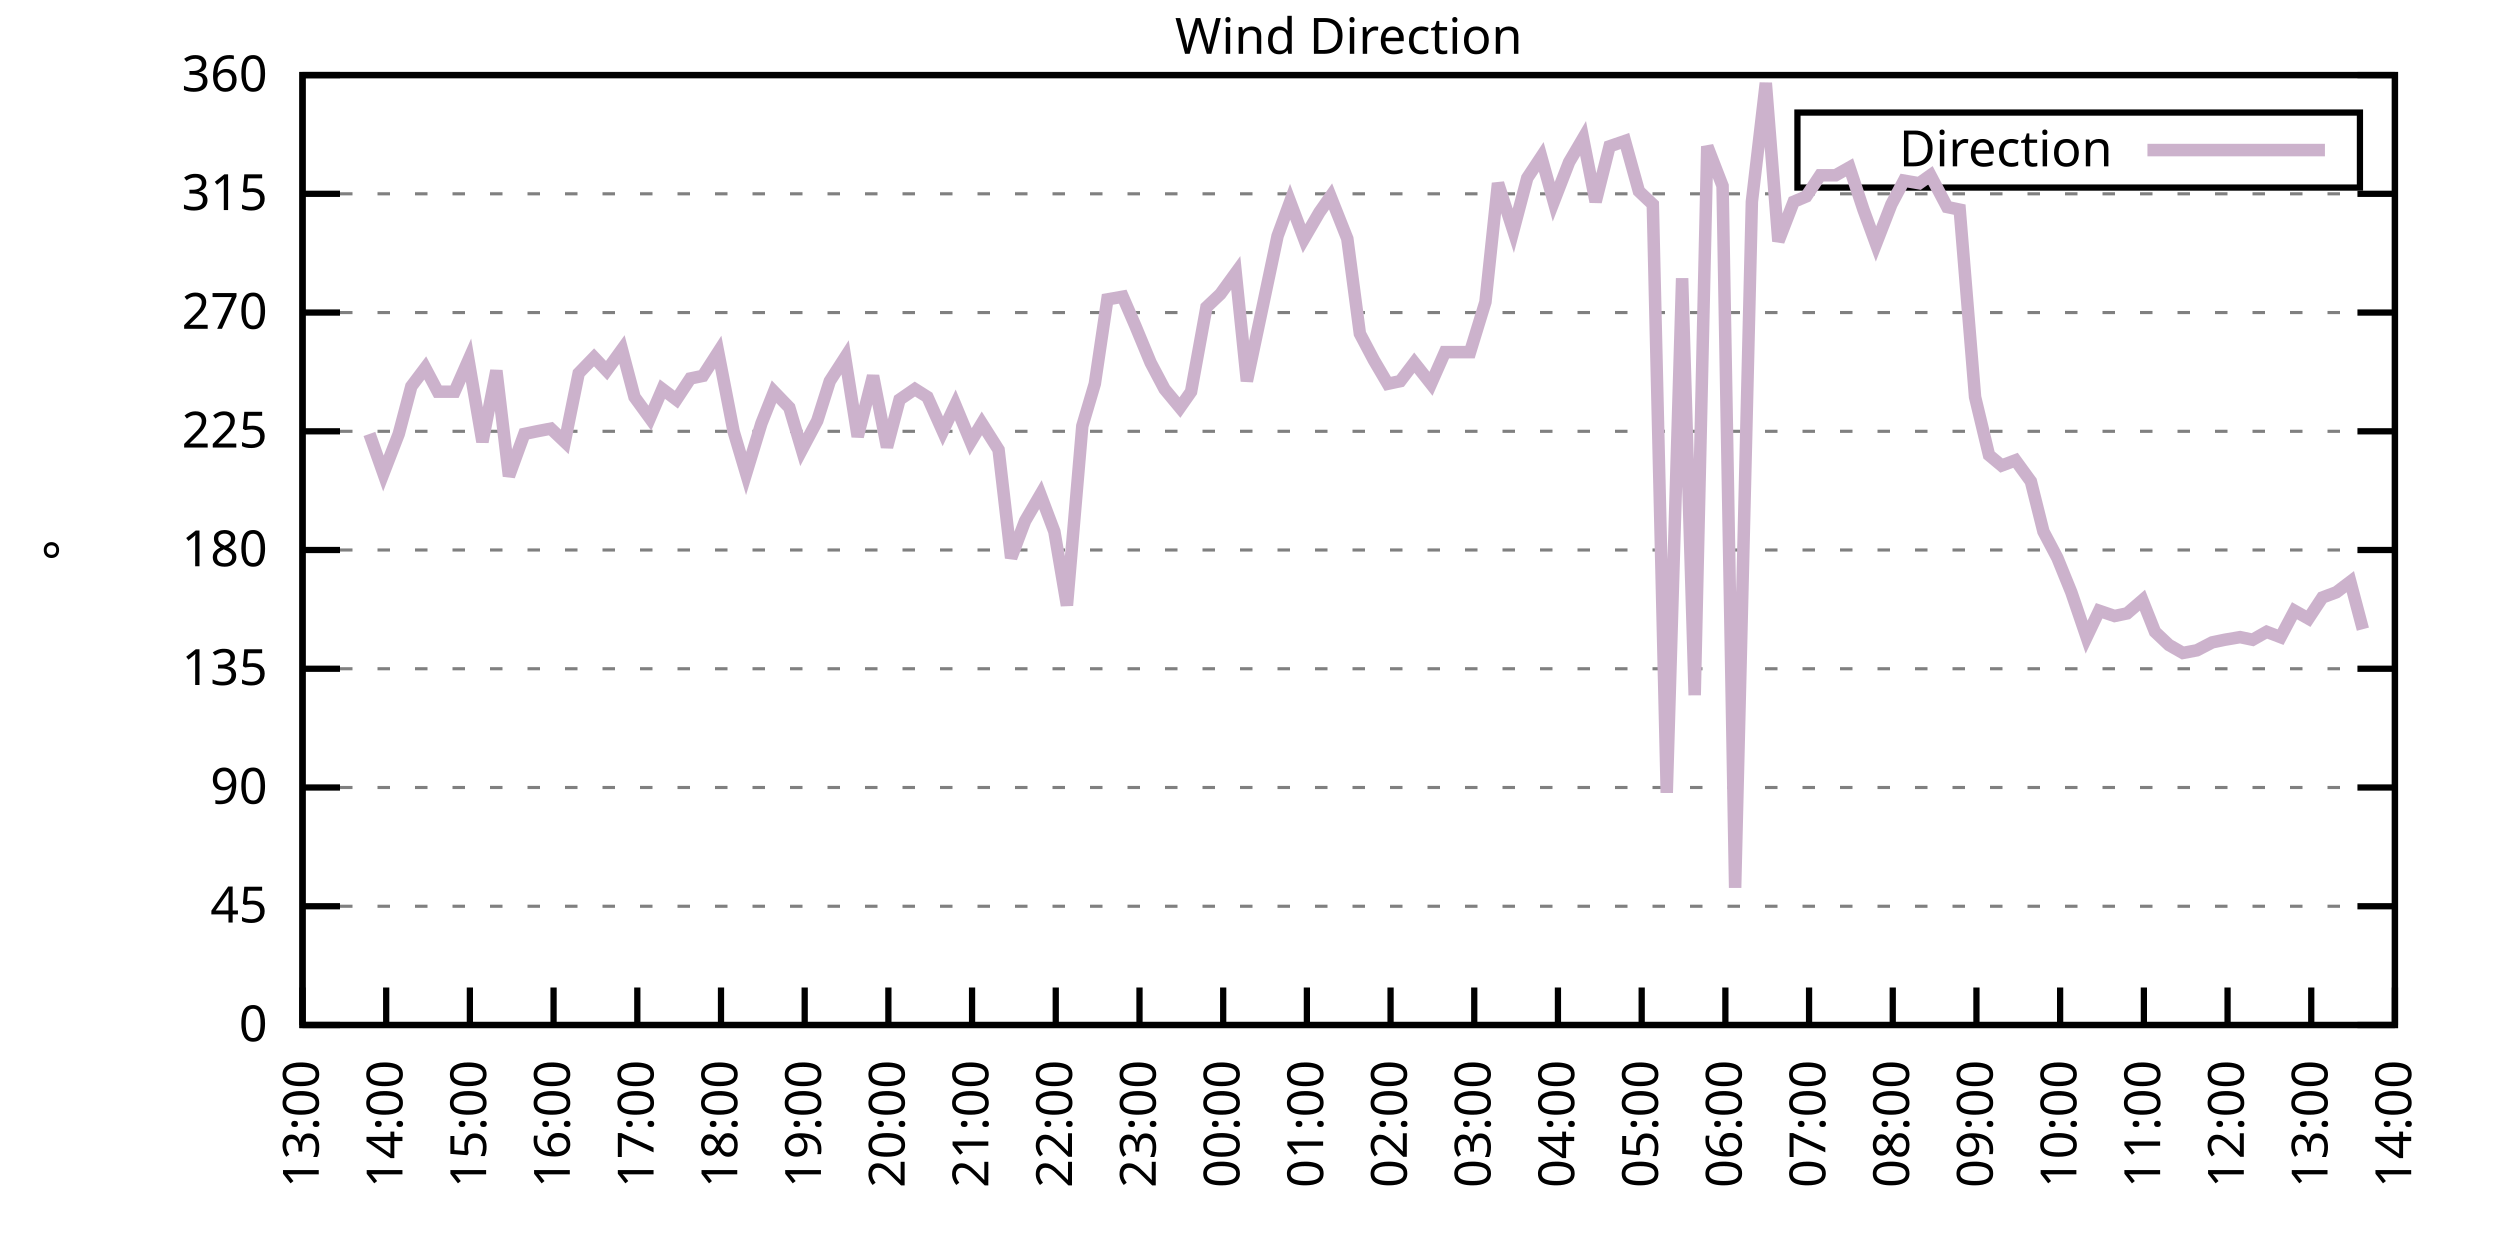
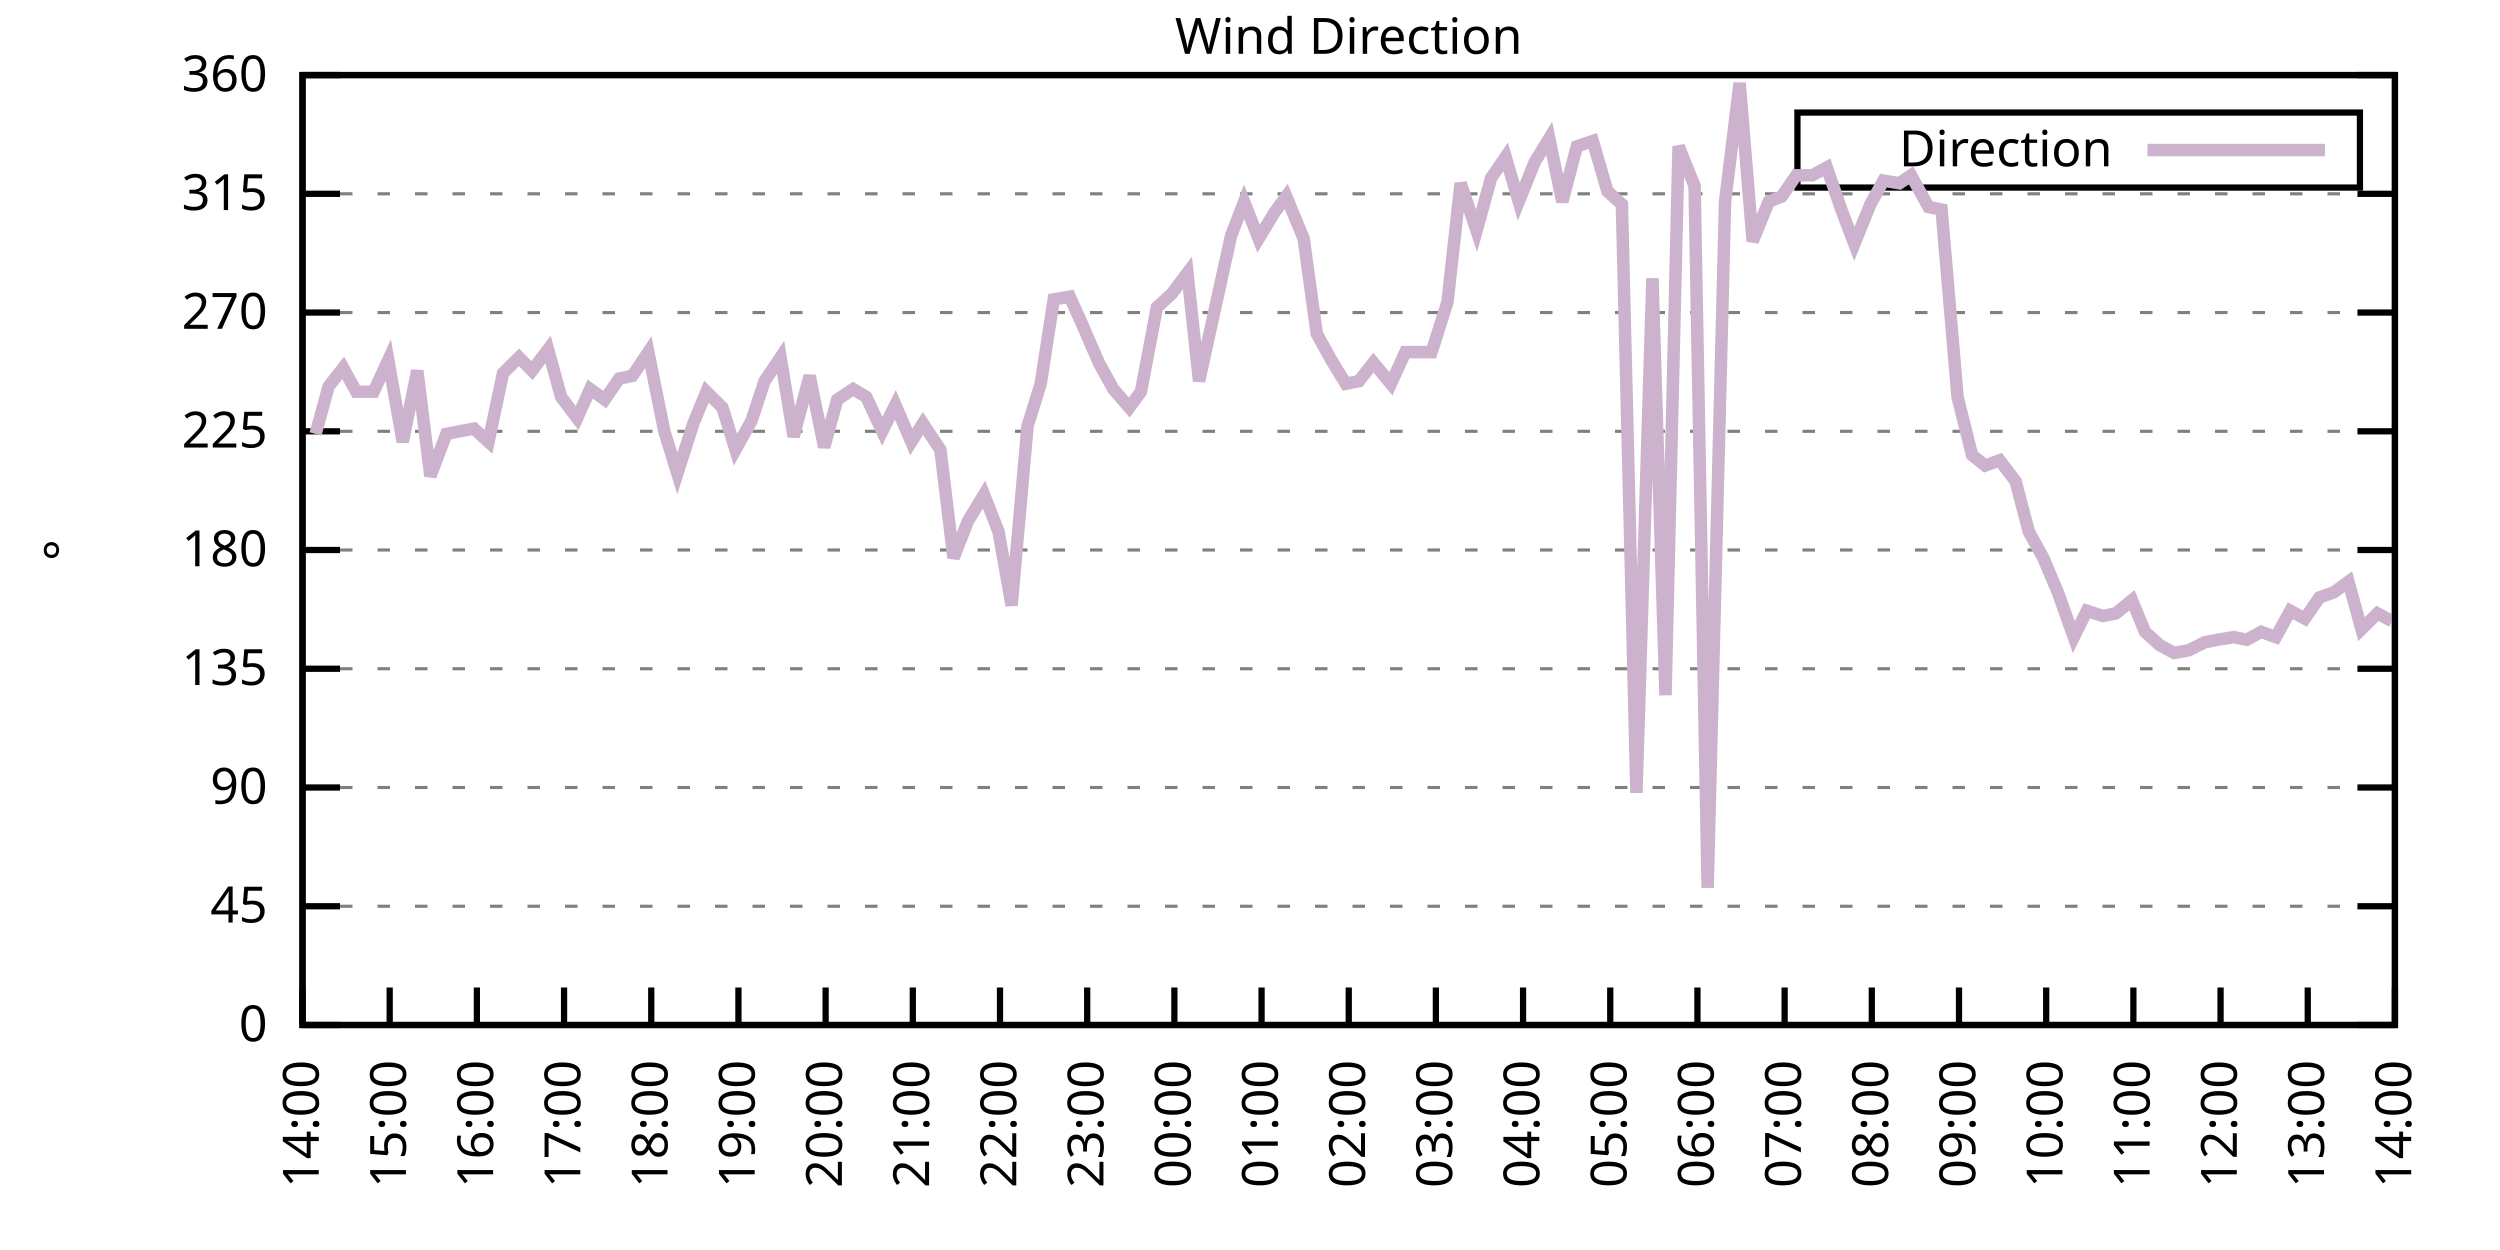
<svg xmlns="http://www.w3.org/2000/svg" xmlns:xlink="http://www.w3.org/1999/xlink" width="400" height="200" viewBox="0 0 400 200">
  <g id="gnuplot_canvas">
    <rect x="0" y="0" width="400" height="200" fill="none" />
    <defs>
      <circle id="gpDot" r="0.5" stroke-width="0.5" stroke="currentColor" />
      <path id="gpPt0" stroke-width="0.333" stroke="currentColor" d="M-1,0 h2 M0,-1 v2" />
      <path id="gpPt1" stroke-width="0.333" stroke="currentColor" d="M-1,-1 L1,1 M1,-1 L-1,1" />
      <path id="gpPt2" stroke-width="0.333" stroke="currentColor" d="M-1,0 L1,0 M0,-1 L0,1 M-1,-1 L1,1 M-1,1 L1,-1" />
      <rect id="gpPt3" stroke-width="0.333" stroke="currentColor" x="-1" y="-1" width="2" height="2" />
      <rect id="gpPt4" stroke-width="0.333" stroke="currentColor" fill="currentColor" x="-1" y="-1" width="2" height="2" />
      <circle id="gpPt5" stroke-width="0.333" stroke="currentColor" cx="0" cy="0" r="1" />
      <use xlink:href="#gpPt5" id="gpPt6" fill="currentColor" stroke="none" />
      <path id="gpPt7" stroke-width="0.333" stroke="currentColor" d="M0,-1.33 L-1.33,0.67 L1.33,0.67 z" />
      <use xlink:href="#gpPt7" id="gpPt8" fill="currentColor" stroke="none" />
      <use xlink:href="#gpPt7" id="gpPt9" stroke="currentColor" transform="rotate(180)" />
      <use xlink:href="#gpPt9" id="gpPt10" fill="currentColor" stroke="none" />
      <use xlink:href="#gpPt3" id="gpPt11" stroke="currentColor" transform="rotate(45)" />
      <use xlink:href="#gpPt11" id="gpPt12" fill="currentColor" stroke="none" />
      <path id="gpPt13" stroke-width="0.333" stroke="currentColor" d="M0,1.330 L1.265,0.411 L0.782,-1.067 L-0.782,-1.076 L-1.265,0.411 z" />
      <use xlink:href="#gpPt13" id="gpPt14" fill="currentColor" stroke="none" />
      <filter id="textbox" filterUnits="objectBoundingBox" x="0" y="0" height="1" width="1">
        <feFlood flood-color="white" flood-opacity="1" result="bgnd" />
        <feComposite in="SourceGraphic" in2="bgnd" operator="atop" />
      </filter>
      <filter id="greybox" filterUnits="objectBoundingBox" x="0" y="0" height="1" width="1">
        <feFlood flood-color="lightgrey" flood-opacity="1" result="grey" />
        <feComposite in="SourceGraphic" in2="grey" operator="atop" />
      </filter>
    </defs>
    <g fill="none" color="white" stroke="currentColor" stroke-width="1.00" stroke-linecap="butt" stroke-linejoin="miter">
</g>
    <g fill="none" color="black" stroke="currentColor" stroke-width="1.00" stroke-linecap="butt" stroke-linejoin="miter">
      <g stroke="none" shape-rendering="crispEdges">
        <polygon fill="rgb(255, 255, 255)" points="48.40,164.00 383.18,164.00 383.18,12.02 48.40,12.02 " />
      </g>
    </g>
    <g fill="none" color="black" stroke="currentColor" stroke-width="1.00" stroke-linecap="butt" stroke-linejoin="miter">
</g>
    <g fill="none" color="black" stroke="black" stroke-width="0.50" stroke-linecap="butt" stroke-linejoin="miter">
</g>
    <g fill="none" color="gray" stroke="currentColor" stroke-width="0.50" stroke-linecap="butt" stroke-linejoin="miter">
      <path stroke="gray" stroke-dasharray="2,4" class="gridline" d="M48.40,164.00 L383.19,164.00  " />
    </g>
    <g fill="none" color="gray" stroke="gray" stroke-width="1.00" stroke-linecap="butt" stroke-linejoin="miter">
</g>
    <g fill="none" color="black" stroke="currentColor" stroke-width="1.00" stroke-linecap="butt" stroke-linejoin="miter">
      <path stroke="black" d="M48.40,164.00 L54.40,164.00 M383.19,164.00 L377.19,164.00  " />
      <g transform="translate(42.80,166.60)" stroke="none" fill="black" font-family="Sans" font-size="8.00" text-anchor="end">
        <text>
          <tspan font-family="Sans"> 0</tspan>
        </text>
      </g>
    </g>
    <g fill="none" color="black" stroke="currentColor" stroke-width="1.00" stroke-linecap="butt" stroke-linejoin="miter">
</g>
    <g fill="none" color="black" stroke="black" stroke-width="0.50" stroke-linecap="butt" stroke-linejoin="miter">
</g>
    <g fill="none" color="gray" stroke="currentColor" stroke-width="0.50" stroke-linecap="butt" stroke-linejoin="miter">
      <path stroke="gray" stroke-dasharray="2,4" class="gridline" d="M48.40,145.00 L383.19,145.00  " />
    </g>
    <g fill="none" color="gray" stroke="gray" stroke-width="1.00" stroke-linecap="butt" stroke-linejoin="miter">
</g>
    <g fill="none" color="black" stroke="currentColor" stroke-width="1.00" stroke-linecap="butt" stroke-linejoin="miter">
      <path stroke="black" d="M48.40,145.00 L54.40,145.00 M383.19,145.00 L377.19,145.00  " />
      <g transform="translate(42.80,147.60)" stroke="none" fill="black" font-family="Sans" font-size="8.00" text-anchor="end">
        <text>
          <tspan font-family="Sans"> 45</tspan>
        </text>
      </g>
    </g>
    <g fill="none" color="black" stroke="currentColor" stroke-width="1.00" stroke-linecap="butt" stroke-linejoin="miter">
</g>
    <g fill="none" color="black" stroke="black" stroke-width="0.50" stroke-linecap="butt" stroke-linejoin="miter">
</g>
    <g fill="none" color="gray" stroke="currentColor" stroke-width="0.50" stroke-linecap="butt" stroke-linejoin="miter">
      <path stroke="gray" stroke-dasharray="2,4" class="gridline" d="M48.40,126.00 L383.19,126.00  " />
    </g>
    <g fill="none" color="gray" stroke="gray" stroke-width="1.00" stroke-linecap="butt" stroke-linejoin="miter">
</g>
    <g fill="none" color="black" stroke="currentColor" stroke-width="1.00" stroke-linecap="butt" stroke-linejoin="miter">
      <path stroke="black" d="M48.40,126.00 L54.40,126.00 M383.19,126.00 L377.19,126.00  " />
      <g transform="translate(42.80,128.60)" stroke="none" fill="black" font-family="Sans" font-size="8.00" text-anchor="end">
        <text>
          <tspan font-family="Sans"> 90</tspan>
        </text>
      </g>
    </g>
    <g fill="none" color="black" stroke="currentColor" stroke-width="1.00" stroke-linecap="butt" stroke-linejoin="miter">
</g>
    <g fill="none" color="black" stroke="black" stroke-width="0.50" stroke-linecap="butt" stroke-linejoin="miter">
</g>
    <g fill="none" color="gray" stroke="currentColor" stroke-width="0.50" stroke-linecap="butt" stroke-linejoin="miter">
      <path stroke="gray" stroke-dasharray="2,4" class="gridline" d="M48.40,107.00 L383.19,107.00  " />
    </g>
    <g fill="none" color="gray" stroke="gray" stroke-width="1.00" stroke-linecap="butt" stroke-linejoin="miter">
</g>
    <g fill="none" color="black" stroke="currentColor" stroke-width="1.00" stroke-linecap="butt" stroke-linejoin="miter">
      <path stroke="black" d="M48.40,107.00 L54.40,107.00 M383.19,107.00 L377.19,107.00  " />
      <g transform="translate(42.80,109.60)" stroke="none" fill="black" font-family="Sans" font-size="8.00" text-anchor="end">
        <text>
          <tspan font-family="Sans"> 135</tspan>
        </text>
      </g>
    </g>
    <g fill="none" color="black" stroke="currentColor" stroke-width="1.00" stroke-linecap="butt" stroke-linejoin="miter">
</g>
    <g fill="none" color="black" stroke="black" stroke-width="0.50" stroke-linecap="butt" stroke-linejoin="miter">
</g>
    <g fill="none" color="gray" stroke="currentColor" stroke-width="0.50" stroke-linecap="butt" stroke-linejoin="miter">
      <path stroke="gray" stroke-dasharray="2,4" class="gridline" d="M48.40,88.00 L383.19,88.00  " />
    </g>
    <g fill="none" color="gray" stroke="gray" stroke-width="1.00" stroke-linecap="butt" stroke-linejoin="miter">
</g>
    <g fill="none" color="black" stroke="currentColor" stroke-width="1.00" stroke-linecap="butt" stroke-linejoin="miter">
      <path stroke="black" d="M48.40,88.00 L54.40,88.00 M383.19,88.00 L377.19,88.00  " />
      <g transform="translate(42.80,90.60)" stroke="none" fill="black" font-family="Sans" font-size="8.00" text-anchor="end">
        <text>
          <tspan font-family="Sans"> 180</tspan>
        </text>
      </g>
    </g>
    <g fill="none" color="black" stroke="currentColor" stroke-width="1.00" stroke-linecap="butt" stroke-linejoin="miter">
</g>
    <g fill="none" color="black" stroke="black" stroke-width="0.50" stroke-linecap="butt" stroke-linejoin="miter">
</g>
    <g fill="none" color="gray" stroke="currentColor" stroke-width="0.50" stroke-linecap="butt" stroke-linejoin="miter">
      <path stroke="gray" stroke-dasharray="2,4" class="gridline" d="M48.40,69.01 L383.19,69.01  " />
    </g>
    <g fill="none" color="gray" stroke="gray" stroke-width="1.00" stroke-linecap="butt" stroke-linejoin="miter">
</g>
    <g fill="none" color="black" stroke="currentColor" stroke-width="1.00" stroke-linecap="butt" stroke-linejoin="miter">
      <path stroke="black" d="M48.40,69.01 L54.40,69.01 M383.19,69.01 L377.19,69.01  " />
      <g transform="translate(42.80,71.61)" stroke="none" fill="black" font-family="Sans" font-size="8.00" text-anchor="end">
        <text>
          <tspan font-family="Sans"> 225</tspan>
        </text>
      </g>
    </g>
    <g fill="none" color="black" stroke="currentColor" stroke-width="1.00" stroke-linecap="butt" stroke-linejoin="miter">
</g>
    <g fill="none" color="black" stroke="black" stroke-width="0.50" stroke-linecap="butt" stroke-linejoin="miter">
</g>
    <g fill="none" color="gray" stroke="currentColor" stroke-width="0.50" stroke-linecap="butt" stroke-linejoin="miter">
      <path stroke="gray" stroke-dasharray="2,4" class="gridline" d="M48.40,50.01 L383.19,50.01  " />
    </g>
    <g fill="none" color="gray" stroke="gray" stroke-width="1.00" stroke-linecap="butt" stroke-linejoin="miter">
</g>
    <g fill="none" color="black" stroke="currentColor" stroke-width="1.00" stroke-linecap="butt" stroke-linejoin="miter">
      <path stroke="black" d="M48.40,50.01 L54.40,50.01 M383.19,50.01 L377.19,50.01  " />
      <g transform="translate(42.80,52.61)" stroke="none" fill="black" font-family="Sans" font-size="8.00" text-anchor="end">
        <text>
          <tspan font-family="Sans"> 270</tspan>
        </text>
      </g>
    </g>
    <g fill="none" color="black" stroke="currentColor" stroke-width="1.00" stroke-linecap="butt" stroke-linejoin="miter">
</g>
    <g fill="none" color="black" stroke="black" stroke-width="0.50" stroke-linecap="butt" stroke-linejoin="miter">
</g>
    <g fill="none" color="gray" stroke="currentColor" stroke-width="0.50" stroke-linecap="butt" stroke-linejoin="miter">
      <path stroke="gray" stroke-dasharray="2,4" class="gridline" d="M48.40,31.01 L383.19,31.01  " />
    </g>
    <g fill="none" color="gray" stroke="gray" stroke-width="1.00" stroke-linecap="butt" stroke-linejoin="miter">
</g>
    <g fill="none" color="black" stroke="currentColor" stroke-width="1.00" stroke-linecap="butt" stroke-linejoin="miter">
      <path stroke="black" d="M48.40,31.01 L54.40,31.01 M383.19,31.01 L377.19,31.01  " />
      <g transform="translate(42.80,33.61)" stroke="none" fill="black" font-family="Sans" font-size="8.00" text-anchor="end">
        <text>
          <tspan font-family="Sans"> 315</tspan>
        </text>
      </g>
    </g>
    <g fill="none" color="black" stroke="currentColor" stroke-width="1.00" stroke-linecap="butt" stroke-linejoin="miter">
</g>
    <g fill="none" color="black" stroke="black" stroke-width="0.50" stroke-linecap="butt" stroke-linejoin="miter">
</g>
    <g fill="none" color="gray" stroke="currentColor" stroke-width="0.50" stroke-linecap="butt" stroke-linejoin="miter">
      <path stroke="gray" stroke-dasharray="2,4" class="gridline" d="M48.40,12.01 L383.19,12.01  " />
    </g>
    <g fill="none" color="gray" stroke="gray" stroke-width="1.00" stroke-linecap="butt" stroke-linejoin="miter">
</g>
    <g fill="none" color="black" stroke="currentColor" stroke-width="1.00" stroke-linecap="butt" stroke-linejoin="miter">
      <path stroke="black" d="M48.40,12.01 L54.40,12.01 M383.19,12.01 L377.19,12.01  " />
      <g transform="translate(42.80,14.61)" stroke="none" fill="black" font-family="Sans" font-size="8.00" text-anchor="end">
        <text>
          <tspan font-family="Sans"> 360</tspan>
        </text>
      </g>
    </g>
    <g fill="none" color="black" stroke="currentColor" stroke-width="1.00" stroke-linecap="butt" stroke-linejoin="miter">
      <path stroke="black" d="M48.40,164.00 L48.40,158.00  " />
      <g transform="translate(51.00,169.60) rotate(270.00)" stroke="none" fill="black" font-family="Sans" font-size="8.00" text-anchor="end">
        <text>
-           <tspan font-family="Sans">13:00</tspan>
-         </text>
-       </g>
-     </g>
-     <g fill="none" color="black" stroke="currentColor" stroke-width="1.00" stroke-linecap="butt" stroke-linejoin="miter">
-       <path stroke="black" d="M61.79,164.00 L61.79,158.00  " />
-       <g transform="translate(64.39,169.60) rotate(270.00)" stroke="none" fill="black" font-family="Sans" font-size="8.00" text-anchor="end">
-         <text>
          <tspan font-family="Sans">14:00</tspan>
        </text>
      </g>
    </g>
    <g fill="none" color="black" stroke="currentColor" stroke-width="1.00" stroke-linecap="butt" stroke-linejoin="miter">
-       <path stroke="black" d="M75.18,164.00 L75.18,158.00  " />
-       <g transform="translate(77.78,169.60) rotate(270.00)" stroke="none" fill="black" font-family="Sans" font-size="8.00" text-anchor="end">
+       <path stroke="black" d="M62.35,164.00 L62.35,158.00  " />
+       <g transform="translate(64.95,169.60) rotate(270.00)" stroke="none" fill="black" font-family="Sans" font-size="8.00" text-anchor="end">
        <text>
          <tspan font-family="Sans">15:00</tspan>
        </text>
      </g>
    </g>
    <g fill="none" color="black" stroke="currentColor" stroke-width="1.00" stroke-linecap="butt" stroke-linejoin="miter">
-       <path stroke="black" d="M88.57,164.00 L88.57,158.00  " />
-       <g transform="translate(91.17,169.60) rotate(270.00)" stroke="none" fill="black" font-family="Sans" font-size="8.00" text-anchor="end">
+       <path stroke="black" d="M76.30,164.00 L76.30,158.00  " />
+       <g transform="translate(78.90,169.60) rotate(270.00)" stroke="none" fill="black" font-family="Sans" font-size="8.00" text-anchor="end">
        <text>
          <tspan font-family="Sans">16:00</tspan>
        </text>
      </g>
    </g>
    <g fill="none" color="black" stroke="currentColor" stroke-width="1.00" stroke-linecap="butt" stroke-linejoin="miter">
-       <path stroke="black" d="M101.97,164.00 L101.97,158.00  " />
-       <g transform="translate(104.57,169.60) rotate(270.00)" stroke="none" fill="black" font-family="Sans" font-size="8.00" text-anchor="end">
+       <path stroke="black" d="M90.25,164.00 L90.25,158.00  " />
+       <g transform="translate(92.85,169.60) rotate(270.00)" stroke="none" fill="black" font-family="Sans" font-size="8.00" text-anchor="end">
        <text>
          <tspan font-family="Sans">17:00</tspan>
        </text>
      </g>
    </g>
    <g fill="none" color="black" stroke="currentColor" stroke-width="1.00" stroke-linecap="butt" stroke-linejoin="miter">
-       <path stroke="black" d="M115.36,164.00 L115.36,158.00  " />
-       <g transform="translate(117.96,169.60) rotate(270.00)" stroke="none" fill="black" font-family="Sans" font-size="8.00" text-anchor="end">
+       <path stroke="black" d="M104.20,164.00 L104.20,158.00  " />
+       <g transform="translate(106.80,169.60) rotate(270.00)" stroke="none" fill="black" font-family="Sans" font-size="8.00" text-anchor="end">
        <text>
          <tspan font-family="Sans">18:00</tspan>
        </text>
      </g>
    </g>
    <g fill="none" color="black" stroke="currentColor" stroke-width="1.00" stroke-linecap="butt" stroke-linejoin="miter">
-       <path stroke="black" d="M128.75,164.00 L128.75,158.00  " />
-       <g transform="translate(131.35,169.60) rotate(270.00)" stroke="none" fill="black" font-family="Sans" font-size="8.00" text-anchor="end">
+       <path stroke="black" d="M118.15,164.00 L118.15,158.00  " />
+       <g transform="translate(120.75,169.60) rotate(270.00)" stroke="none" fill="black" font-family="Sans" font-size="8.00" text-anchor="end">
        <text>
          <tspan font-family="Sans">19:00</tspan>
        </text>
      </g>
    </g>
    <g fill="none" color="black" stroke="currentColor" stroke-width="1.00" stroke-linecap="butt" stroke-linejoin="miter">
-       <path stroke="black" d="M142.14,164.00 L142.14,158.00  " />
-       <g transform="translate(144.74,169.60) rotate(270.00)" stroke="none" fill="black" font-family="Sans" font-size="8.00" text-anchor="end">
+       <path stroke="black" d="M132.10,164.00 L132.10,158.00  " />
+       <g transform="translate(134.70,169.60) rotate(270.00)" stroke="none" fill="black" font-family="Sans" font-size="8.00" text-anchor="end">
        <text>
          <tspan font-family="Sans">20:00</tspan>
        </text>
      </g>
    </g>
    <g fill="none" color="black" stroke="currentColor" stroke-width="1.00" stroke-linecap="butt" stroke-linejoin="miter">
-       <path stroke="black" d="M155.53,164.00 L155.53,158.00  " />
-       <g transform="translate(158.13,169.60) rotate(270.00)" stroke="none" fill="black" font-family="Sans" font-size="8.00" text-anchor="end">
+       <path stroke="black" d="M146.05,164.00 L146.05,158.00  " />
+       <g transform="translate(148.65,169.60) rotate(270.00)" stroke="none" fill="black" font-family="Sans" font-size="8.00" text-anchor="end">
        <text>
          <tspan font-family="Sans">21:00</tspan>
        </text>
      </g>
    </g>
    <g fill="none" color="black" stroke="currentColor" stroke-width="1.00" stroke-linecap="butt" stroke-linejoin="miter">
-       <path stroke="black" d="M168.92,164.00 L168.92,158.00  " />
-       <g transform="translate(171.52,169.60) rotate(270.00)" stroke="none" fill="black" font-family="Sans" font-size="8.00" text-anchor="end">
+       <path stroke="black" d="M160.00,164.00 L160.00,158.00  " />
+       <g transform="translate(162.60,169.60) rotate(270.00)" stroke="none" fill="black" font-family="Sans" font-size="8.00" text-anchor="end">
        <text>
          <tspan font-family="Sans">22:00</tspan>
        </text>
      </g>
    </g>
    <g fill="none" color="black" stroke="currentColor" stroke-width="1.00" stroke-linecap="butt" stroke-linejoin="miter">
-       <path stroke="black" d="M182.32,164.00 L182.32,158.00  " />
-       <g transform="translate(184.92,169.60) rotate(270.00)" stroke="none" fill="black" font-family="Sans" font-size="8.00" text-anchor="end">
+       <path stroke="black" d="M173.95,164.00 L173.95,158.00  " />
+       <g transform="translate(176.55,169.60) rotate(270.00)" stroke="none" fill="black" font-family="Sans" font-size="8.00" text-anchor="end">
        <text>
          <tspan font-family="Sans">23:00</tspan>
        </text>
      </g>
    </g>
    <g fill="none" color="black" stroke="currentColor" stroke-width="1.00" stroke-linecap="butt" stroke-linejoin="miter">
-       <path stroke="black" d="M195.71,164.00 L195.71,158.00  " />
-       <g transform="translate(198.31,169.60) rotate(270.00)" stroke="none" fill="black" font-family="Sans" font-size="8.00" text-anchor="end">
+       <path stroke="black" d="M187.90,164.00 L187.90,158.00  " />
+       <g transform="translate(190.50,169.60) rotate(270.00)" stroke="none" fill="black" font-family="Sans" font-size="8.00" text-anchor="end">
        <text>
          <tspan font-family="Sans">00:00</tspan>
        </text>
      </g>
    </g>
    <g fill="none" color="black" stroke="currentColor" stroke-width="1.00" stroke-linecap="butt" stroke-linejoin="miter">
-       <path stroke="black" d="M209.10,164.00 L209.10,158.00  " />
-       <g transform="translate(211.70,169.60) rotate(270.00)" stroke="none" fill="black" font-family="Sans" font-size="8.00" text-anchor="end">
+       <path stroke="black" d="M201.85,164.00 L201.85,158.00  " />
+       <g transform="translate(204.45,169.60) rotate(270.00)" stroke="none" fill="black" font-family="Sans" font-size="8.00" text-anchor="end">
        <text>
          <tspan font-family="Sans">01:00</tspan>
        </text>
      </g>
    </g>
    <g fill="none" color="black" stroke="currentColor" stroke-width="1.00" stroke-linecap="butt" stroke-linejoin="miter">
-       <path stroke="black" d="M222.49,164.00 L222.49,158.00  " />
-       <g transform="translate(225.09,169.60) rotate(270.00)" stroke="none" fill="black" font-family="Sans" font-size="8.00" text-anchor="end">
+       <path stroke="black" d="M215.80,164.00 L215.80,158.00  " />
+       <g transform="translate(218.40,169.60) rotate(270.00)" stroke="none" fill="black" font-family="Sans" font-size="8.00" text-anchor="end">
        <text>
          <tspan font-family="Sans">02:00</tspan>
        </text>
      </g>
    </g>
    <g fill="none" color="black" stroke="currentColor" stroke-width="1.00" stroke-linecap="butt" stroke-linejoin="miter">
-       <path stroke="black" d="M235.88,164.00 L235.88,158.00  " />
-       <g transform="translate(238.48,169.60) rotate(270.00)" stroke="none" fill="black" font-family="Sans" font-size="8.00" text-anchor="end">
+       <path stroke="black" d="M229.74,164.00 L229.74,158.00  " />
+       <g transform="translate(232.34,169.60) rotate(270.00)" stroke="none" fill="black" font-family="Sans" font-size="8.00" text-anchor="end">
        <text>
          <tspan font-family="Sans">03:00</tspan>
        </text>
      </g>
    </g>
    <g fill="none" color="black" stroke="currentColor" stroke-width="1.00" stroke-linecap="butt" stroke-linejoin="miter">
-       <path stroke="black" d="M249.27,164.00 L249.27,158.00  " />
-       <g transform="translate(251.87,169.60) rotate(270.00)" stroke="none" fill="black" font-family="Sans" font-size="8.00" text-anchor="end">
+       <path stroke="black" d="M243.69,164.00 L243.69,158.00  " />
+       <g transform="translate(246.29,169.60) rotate(270.00)" stroke="none" fill="black" font-family="Sans" font-size="8.00" text-anchor="end">
        <text>
          <tspan font-family="Sans">04:00</tspan>
        </text>
      </g>
    </g>
    <g fill="none" color="black" stroke="currentColor" stroke-width="1.00" stroke-linecap="butt" stroke-linejoin="miter">
-       <path stroke="black" d="M262.67,164.00 L262.67,158.00  " />
-       <g transform="translate(265.27,169.60) rotate(270.00)" stroke="none" fill="black" font-family="Sans" font-size="8.00" text-anchor="end">
+       <path stroke="black" d="M257.64,164.00 L257.64,158.00  " />
+       <g transform="translate(260.24,169.60) rotate(270.00)" stroke="none" fill="black" font-family="Sans" font-size="8.00" text-anchor="end">
        <text>
          <tspan font-family="Sans">05:00</tspan>
        </text>
      </g>
    </g>
    <g fill="none" color="black" stroke="currentColor" stroke-width="1.00" stroke-linecap="butt" stroke-linejoin="miter">
-       <path stroke="black" d="M276.06,164.00 L276.06,158.00  " />
-       <g transform="translate(278.66,169.60) rotate(270.00)" stroke="none" fill="black" font-family="Sans" font-size="8.00" text-anchor="end">
+       <path stroke="black" d="M271.59,164.00 L271.59,158.00  " />
+       <g transform="translate(274.19,169.60) rotate(270.00)" stroke="none" fill="black" font-family="Sans" font-size="8.00" text-anchor="end">
        <text>
          <tspan font-family="Sans">06:00</tspan>
        </text>
      </g>
    </g>
    <g fill="none" color="black" stroke="currentColor" stroke-width="1.00" stroke-linecap="butt" stroke-linejoin="miter">
-       <path stroke="black" d="M289.45,164.00 L289.45,158.00  " />
-       <g transform="translate(292.05,169.60) rotate(270.00)" stroke="none" fill="black" font-family="Sans" font-size="8.00" text-anchor="end">
+       <path stroke="black" d="M285.54,164.00 L285.54,158.00  " />
+       <g transform="translate(288.14,169.60) rotate(270.00)" stroke="none" fill="black" font-family="Sans" font-size="8.00" text-anchor="end">
        <text>
          <tspan font-family="Sans">07:00</tspan>
        </text>
      </g>
    </g>
    <g fill="none" color="black" stroke="currentColor" stroke-width="1.00" stroke-linecap="butt" stroke-linejoin="miter">
-       <path stroke="black" d="M302.84,164.00 L302.84,158.00  " />
-       <g transform="translate(305.44,169.60) rotate(270.00)" stroke="none" fill="black" font-family="Sans" font-size="8.00" text-anchor="end">
+       <path stroke="black" d="M299.49,164.00 L299.49,158.00  " />
+       <g transform="translate(302.09,169.60) rotate(270.00)" stroke="none" fill="black" font-family="Sans" font-size="8.00" text-anchor="end">
        <text>
          <tspan font-family="Sans">08:00</tspan>
        </text>
      </g>
    </g>
    <g fill="none" color="black" stroke="currentColor" stroke-width="1.00" stroke-linecap="butt" stroke-linejoin="miter">
-       <path stroke="black" d="M316.23,164.00 L316.23,158.00  " />
-       <g transform="translate(318.83,169.60) rotate(270.00)" stroke="none" fill="black" font-family="Sans" font-size="8.00" text-anchor="end">
+       <path stroke="black" d="M313.44,164.00 L313.44,158.00  " />
+       <g transform="translate(316.04,169.60) rotate(270.00)" stroke="none" fill="black" font-family="Sans" font-size="8.00" text-anchor="end">
        <text>
          <tspan font-family="Sans">09:00</tspan>
        </text>
      </g>
    </g>
    <g fill="none" color="black" stroke="currentColor" stroke-width="1.00" stroke-linecap="butt" stroke-linejoin="miter">
-       <path stroke="black" d="M329.62,164.00 L329.62,158.00  " />
-       <g transform="translate(332.22,169.60) rotate(270.00)" stroke="none" fill="black" font-family="Sans" font-size="8.00" text-anchor="end">
+       <path stroke="black" d="M327.39,164.00 L327.39,158.00  " />
+       <g transform="translate(329.99,169.60) rotate(270.00)" stroke="none" fill="black" font-family="Sans" font-size="8.00" text-anchor="end">
        <text>
          <tspan font-family="Sans">10:00</tspan>
        </text>
      </g>
    </g>
    <g fill="none" color="black" stroke="currentColor" stroke-width="1.00" stroke-linecap="butt" stroke-linejoin="miter">
-       <path stroke="black" d="M343.02,164.00 L343.02,158.00  " />
-       <g transform="translate(345.62,169.60) rotate(270.00)" stroke="none" fill="black" font-family="Sans" font-size="8.00" text-anchor="end">
+       <path stroke="black" d="M341.34,164.00 L341.34,158.00  " />
+       <g transform="translate(343.94,169.60) rotate(270.00)" stroke="none" fill="black" font-family="Sans" font-size="8.00" text-anchor="end">
        <text>
          <tspan font-family="Sans">11:00</tspan>
        </text>
      </g>
    </g>
    <g fill="none" color="black" stroke="currentColor" stroke-width="1.00" stroke-linecap="butt" stroke-linejoin="miter">
-       <path stroke="black" d="M356.41,164.00 L356.41,158.00  " />
-       <g transform="translate(359.01,169.60) rotate(270.00)" stroke="none" fill="black" font-family="Sans" font-size="8.00" text-anchor="end">
+       <path stroke="black" d="M355.29,164.00 L355.29,158.00  " />
+       <g transform="translate(357.89,169.60) rotate(270.00)" stroke="none" fill="black" font-family="Sans" font-size="8.00" text-anchor="end">
        <text>
          <tspan font-family="Sans">12:00</tspan>
        </text>
      </g>
    </g>
    <g fill="none" color="black" stroke="currentColor" stroke-width="1.00" stroke-linecap="butt" stroke-linejoin="miter">
-       <path stroke="black" d="M369.80,164.00 L369.80,158.00  " />
-       <g transform="translate(372.40,169.60) rotate(270.00)" stroke="none" fill="black" font-family="Sans" font-size="8.00" text-anchor="end">
+       <path stroke="black" d="M369.24,164.00 L369.24,158.00  " />
+       <g transform="translate(371.84,169.60) rotate(270.00)" stroke="none" fill="black" font-family="Sans" font-size="8.00" text-anchor="end">
        <text>
          <tspan font-family="Sans">13:00</tspan>
        </text>
      </g>
    </g>
    <g fill="none" color="black" stroke="currentColor" stroke-width="1.00" stroke-linecap="butt" stroke-linejoin="miter">
      <path stroke="black" d="M383.19,164.00 L383.19,158.00  " />
      <g transform="translate(385.79,169.60) rotate(270.00)" stroke="none" fill="black" font-family="Sans" font-size="8.00" text-anchor="end">
        <text>
          <tspan font-family="Sans">14:00</tspan>
        </text>
      </g>
    </g>
    <g fill="none" color="black" stroke="currentColor" stroke-width="1.00" stroke-linecap="butt" stroke-linejoin="miter">
</g>
    <g fill="none" color="black" stroke="currentColor" stroke-width="1.00" stroke-linecap="butt" stroke-linejoin="miter">
      <path stroke="black" d="M48.40,12.01 L48.40,164.00 L383.19,164.00 L383.19,12.01 L48.40,12.01 Z  " />
    </g>
    <g fill="none" color="black" stroke="currentColor" stroke-width="1.00" stroke-linecap="butt" stroke-linejoin="miter">
</g>
    <g fill="none" color="black" stroke="currentColor" stroke-width="1.00" stroke-linecap="butt" stroke-linejoin="miter">
      <path stroke="black" d="M287.59,30.01 L287.59,18.01 L377.59,18.01 L377.59,30.01 L287.59,30.01 Z  " />
    </g>
    <g id="Wind_direction_plot_1">
      <g fill="none" color="white" stroke="black" stroke-width="2.00" stroke-linecap="butt" stroke-linejoin="miter">
</g>
      <g fill="none" color="black" stroke="currentColor" stroke-width="2.00" stroke-linecap="butt" stroke-linejoin="miter">
        <g transform="translate(337.99,26.61)" stroke="none" fill="black" font-family="Sans" font-size="8.00" text-anchor="end">
          <text>
            <tspan font-family="Sans">Direction</tspan>
          </text>
        </g>
      </g>
      <g fill="none" color="black" stroke="currentColor" stroke-width="2.00" stroke-linecap="butt" stroke-linejoin="miter">
-         <path stroke="rgb(204, 178, 204)" d="M343.59,24.01 L371.99,24.01 M59.11,69.43 L61.35,75.76 L63.80,69.43 L65.81,61.83 L68.04,58.87 L70.05,62.67   L72.73,62.67 L74.96,57.61 L77.19,70.70 L79.42,59.30 L81.43,76.18 L83.89,69.43 L85.90,69.01 L88.13,68.58   L90.36,70.70 L92.59,59.72 L95.05,57.18 L97.06,59.30 L99.51,55.92 L101.52,63.52 L103.98,66.90 L105.98,62.25   L108.22,63.94 L110.45,60.56 L112.46,60.14 L114.91,56.34 L117.37,69.01 L119.38,75.76 L121.83,67.74 L123.84,62.67   L126.29,65.21 L128.30,71.96 L130.76,67.32 L132.77,60.98 L135.22,57.18 L137.23,69.85 L139.69,60.14 L141.92,71.54   L143.93,63.94 L146.38,62.25 L148.39,63.52 L150.85,69.01 L152.85,64.78 L155.31,70.70 L157.10,67.74 L159.77,71.96   L161.78,89.27 L164.01,83.36 L166.47,79.14 L168.70,85.05 L170.71,96.87 L173.17,68.16 L175.17,61.41 L177.18,47.90   L179.64,47.47 L181.65,52.12 L184.10,58.03 L186.33,62.25 L188.79,65.21 L190.57,62.67 L193.03,49.16 L195.26,47.05   L197.72,43.67 L199.50,60.98 L204.41,37.76 L206.42,32.28 L208.65,38.19 L211.11,33.96 L212.89,31.43 L215.57,38.19   L217.58,53.39 L219.81,57.61 L222.04,61.41 L224.05,60.98 L226.29,58.03 L228.96,61.41 L231.20,56.34 L232.98,56.34   L235.21,56.34 L237.67,48.32 L239.68,29.32 L242.13,36.92 L244.36,28.48 L246.60,25.10 L248.60,32.28 L251.06,25.94   L253.29,22.14 L255.30,32.28 L257.53,23.41 L259.99,22.56 L262.22,30.59 L264.45,32.70 L266.68,126.85 L269.14,44.52   L271.15,111.23 L273.16,23.41 L275.61,29.74 L277.62,142.05 L280.30,32.28 L282.53,13.28 L284.54,38.61 L286.99,32.28   L289.00,31.43 L291.23,28.05 L293.69,28.05 L295.92,26.79 L298.15,33.54 L300.16,39.03 L302.62,32.70 L304.63,28.90   L307.08,29.32 L308.87,28.05 L311.54,33.12 L313.55,33.54 L316.01,63.52 L318.24,72.81 L320.25,74.49 L322.48,73.65   L324.94,77.03 L326.95,85.05 L329.18,89.27 L331.41,94.76 L333.86,101.94 L335.87,97.72 L338.33,98.56 L340.34,98.14   L342.79,96.03 L344.80,101.09 L347.03,103.20 L349.26,104.47 L351.50,104.05 L353.95,102.78 L355.96,102.36 L358.42,101.94   L360.42,102.36 L362.66,101.09 L364.89,101.94 L367.12,97.72 L369.35,98.98 L371.58,95.60 L373.82,94.76 L376.05,93.07   L378.06,100.67  " />
+         <path stroke="rgb(204, 178, 204)" d="M343.59,24.01 L371.99,24.01 M50.49,69.43 L52.58,61.83 L54.91,58.87 L57.00,62.67 L59.79,62.67 L62.12,57.61   L64.44,70.70 L66.77,59.30 L68.86,76.18 L71.42,69.43 L73.51,69.01 L75.83,68.58 L78.16,70.70 L80.48,59.72   L83.04,57.18 L85.13,59.30 L87.69,55.92 L89.78,63.52 L92.34,66.90 L94.43,62.25 L96.76,63.94 L99.08,60.56   L101.18,60.14 L103.73,56.34 L106.29,69.01 L108.38,75.76 L110.94,67.74 L113.03,62.67 L115.59,65.21 L117.68,71.96   L120.24,67.32 L122.33,60.98 L124.89,57.18 L126.98,69.85 L129.54,60.14 L131.87,71.54 L133.96,63.94 L136.51,62.25   L138.61,63.52 L141.16,69.01 L143.26,64.78 L145.81,70.70 L147.67,67.74 L150.46,71.96 L152.56,89.27 L154.88,83.36   L157.44,79.14 L159.76,85.05 L161.86,96.87 L164.41,68.16 L166.51,61.41 L168.60,47.90 L171.16,47.47 L173.25,52.12   L175.81,58.03 L178.13,62.25 L180.69,65.21 L182.55,62.67 L185.11,49.16 L187.43,47.05 L189.99,43.67 L191.85,60.98   L196.96,37.76 L199.06,32.28 L201.38,38.19 L203.94,33.96 L205.80,31.43 L208.59,38.19 L210.68,53.39 L213.01,57.61   L215.33,61.41 L217.42,60.98 L219.75,58.03 L222.54,61.41 L224.86,56.34 L226.72,56.34 L229.05,56.34 L231.60,48.32   L233.70,29.32 L236.25,36.92 L238.58,28.48 L240.90,25.10 L243.00,32.28 L245.55,25.94 L247.88,22.14 L249.97,32.28   L252.30,23.41 L254.85,22.56 L257.18,30.59 L259.50,32.70 L261.83,126.85 L264.39,44.52 L266.48,111.23 L268.57,23.41   L271.13,29.74 L273.22,142.05 L276.01,32.28 L278.34,13.28 L280.43,38.61 L282.99,32.28 L285.08,31.43 L287.40,28.05   L289.96,28.05 L292.29,26.79 L294.61,33.54 L296.70,39.03 L299.26,32.70 L301.35,28.90 L303.91,29.32 L305.77,28.05   L308.56,33.12 L310.65,33.54 L313.21,63.52 L315.53,72.81 L317.63,74.49 L319.95,73.65 L322.51,77.03 L324.60,85.05   L326.93,89.27 L329.25,94.76 L331.81,101.94 L333.90,97.72 L336.46,98.56 L338.55,98.14 L341.11,96.03 L343.20,101.09   L345.53,103.20 L347.85,104.47 L350.18,104.05 L352.73,102.78 L354.83,102.36 L357.38,101.94 L359.48,102.36 L361.80,101.09   L364.13,101.94 L366.45,97.72 L368.78,98.98 L371.10,95.60 L373.43,94.76 L375.75,93.07 L377.84,100.67 L380.40,98.14   L382.73,99.40  " />
      </g>
    </g>
    <g fill="none" color="black" stroke="currentColor" stroke-width="2.00" stroke-linecap="butt" stroke-linejoin="miter">
</g>
    <g fill="none" color="black" stroke="black" stroke-width="1.00" stroke-linecap="butt" stroke-linejoin="miter">
</g>
    <g fill="none" color="black" stroke="currentColor" stroke-width="1.00" stroke-linecap="butt" stroke-linejoin="miter">
      <path stroke="black" d="M48.40,12.01 L48.40,164.00 L383.19,164.00 L383.19,12.01 L48.40,12.01 Z  " />
      <g transform="translate(12.80,88.01) rotate(270.00)" stroke="none" fill="black" font-family="Sans" font-size="8.00" text-anchor="middle">
        <text>
          <tspan font-family="Sans">°</tspan>
        </text>
      </g>
    </g>
    <g fill="none" color="black" stroke="currentColor" stroke-width="1.00" stroke-linecap="butt" stroke-linejoin="miter">
</g>
    <g fill="none" color="black" stroke="currentColor" stroke-width="1.00" stroke-linecap="butt" stroke-linejoin="miter">
      <g transform="translate(215.79,8.61)" stroke="none" fill="black" font-family="Sans" font-size="8.00" text-anchor="middle">
        <text>
          <tspan font-family="Sans">Wind Direction</tspan>
        </text>
      </g>
    </g>
    <g fill="none" color="black" stroke="currentColor" stroke-width="1.00" stroke-linecap="butt" stroke-linejoin="miter">
</g>
  </g>
</svg>
